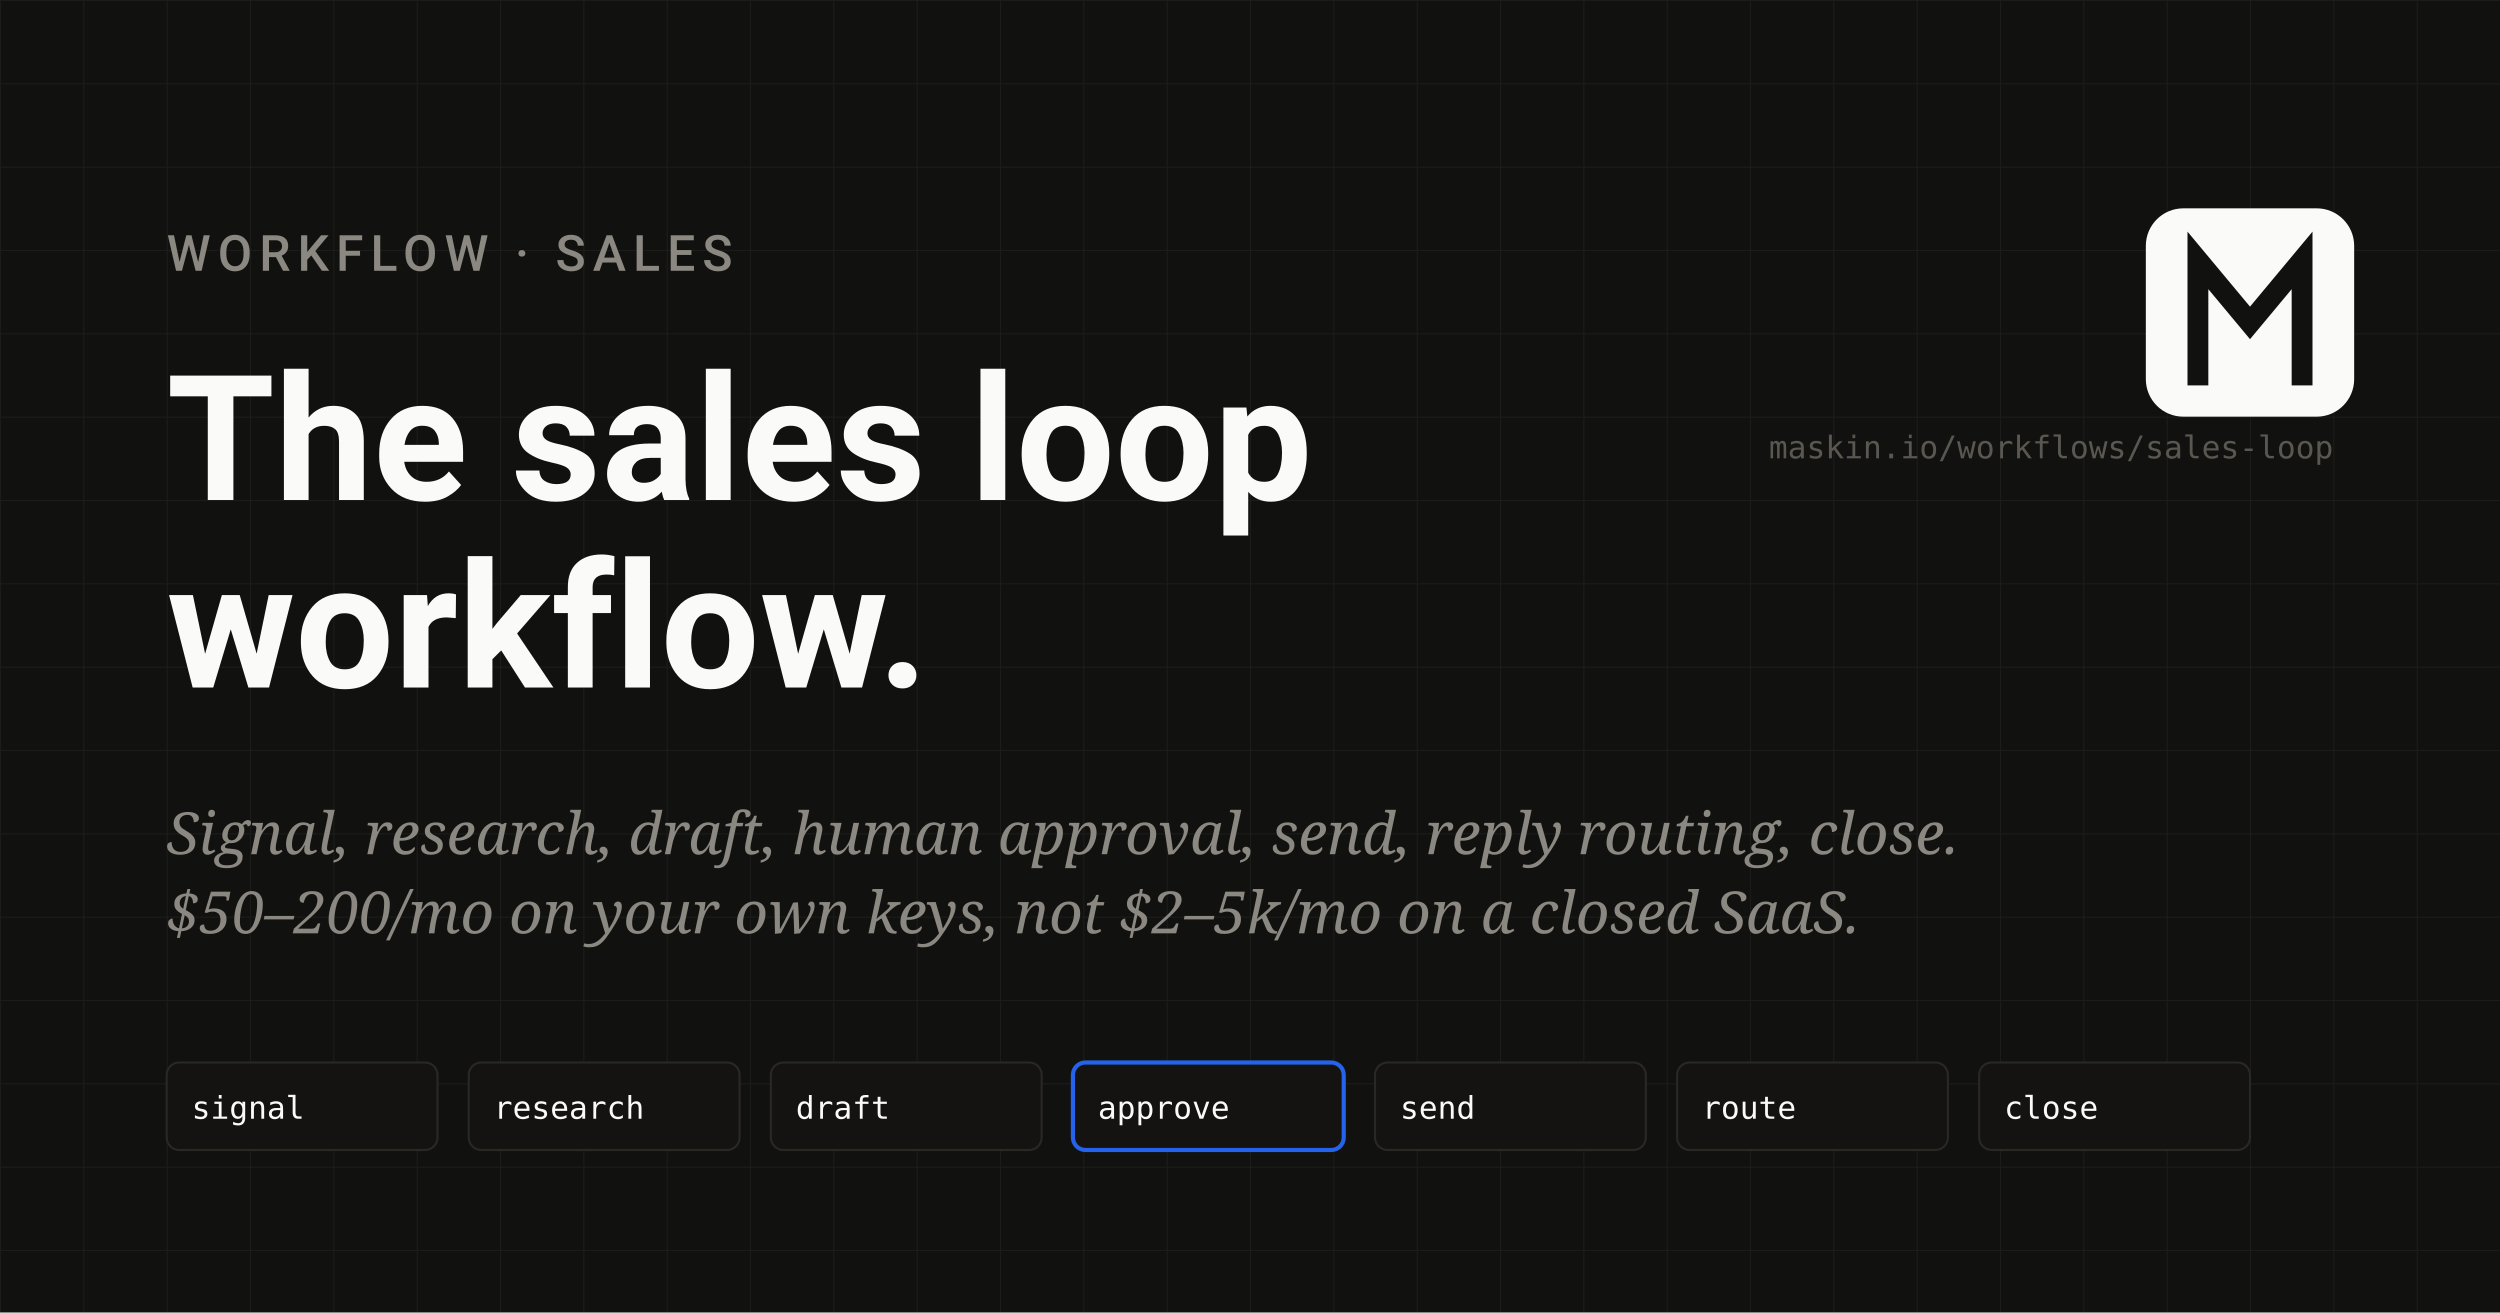
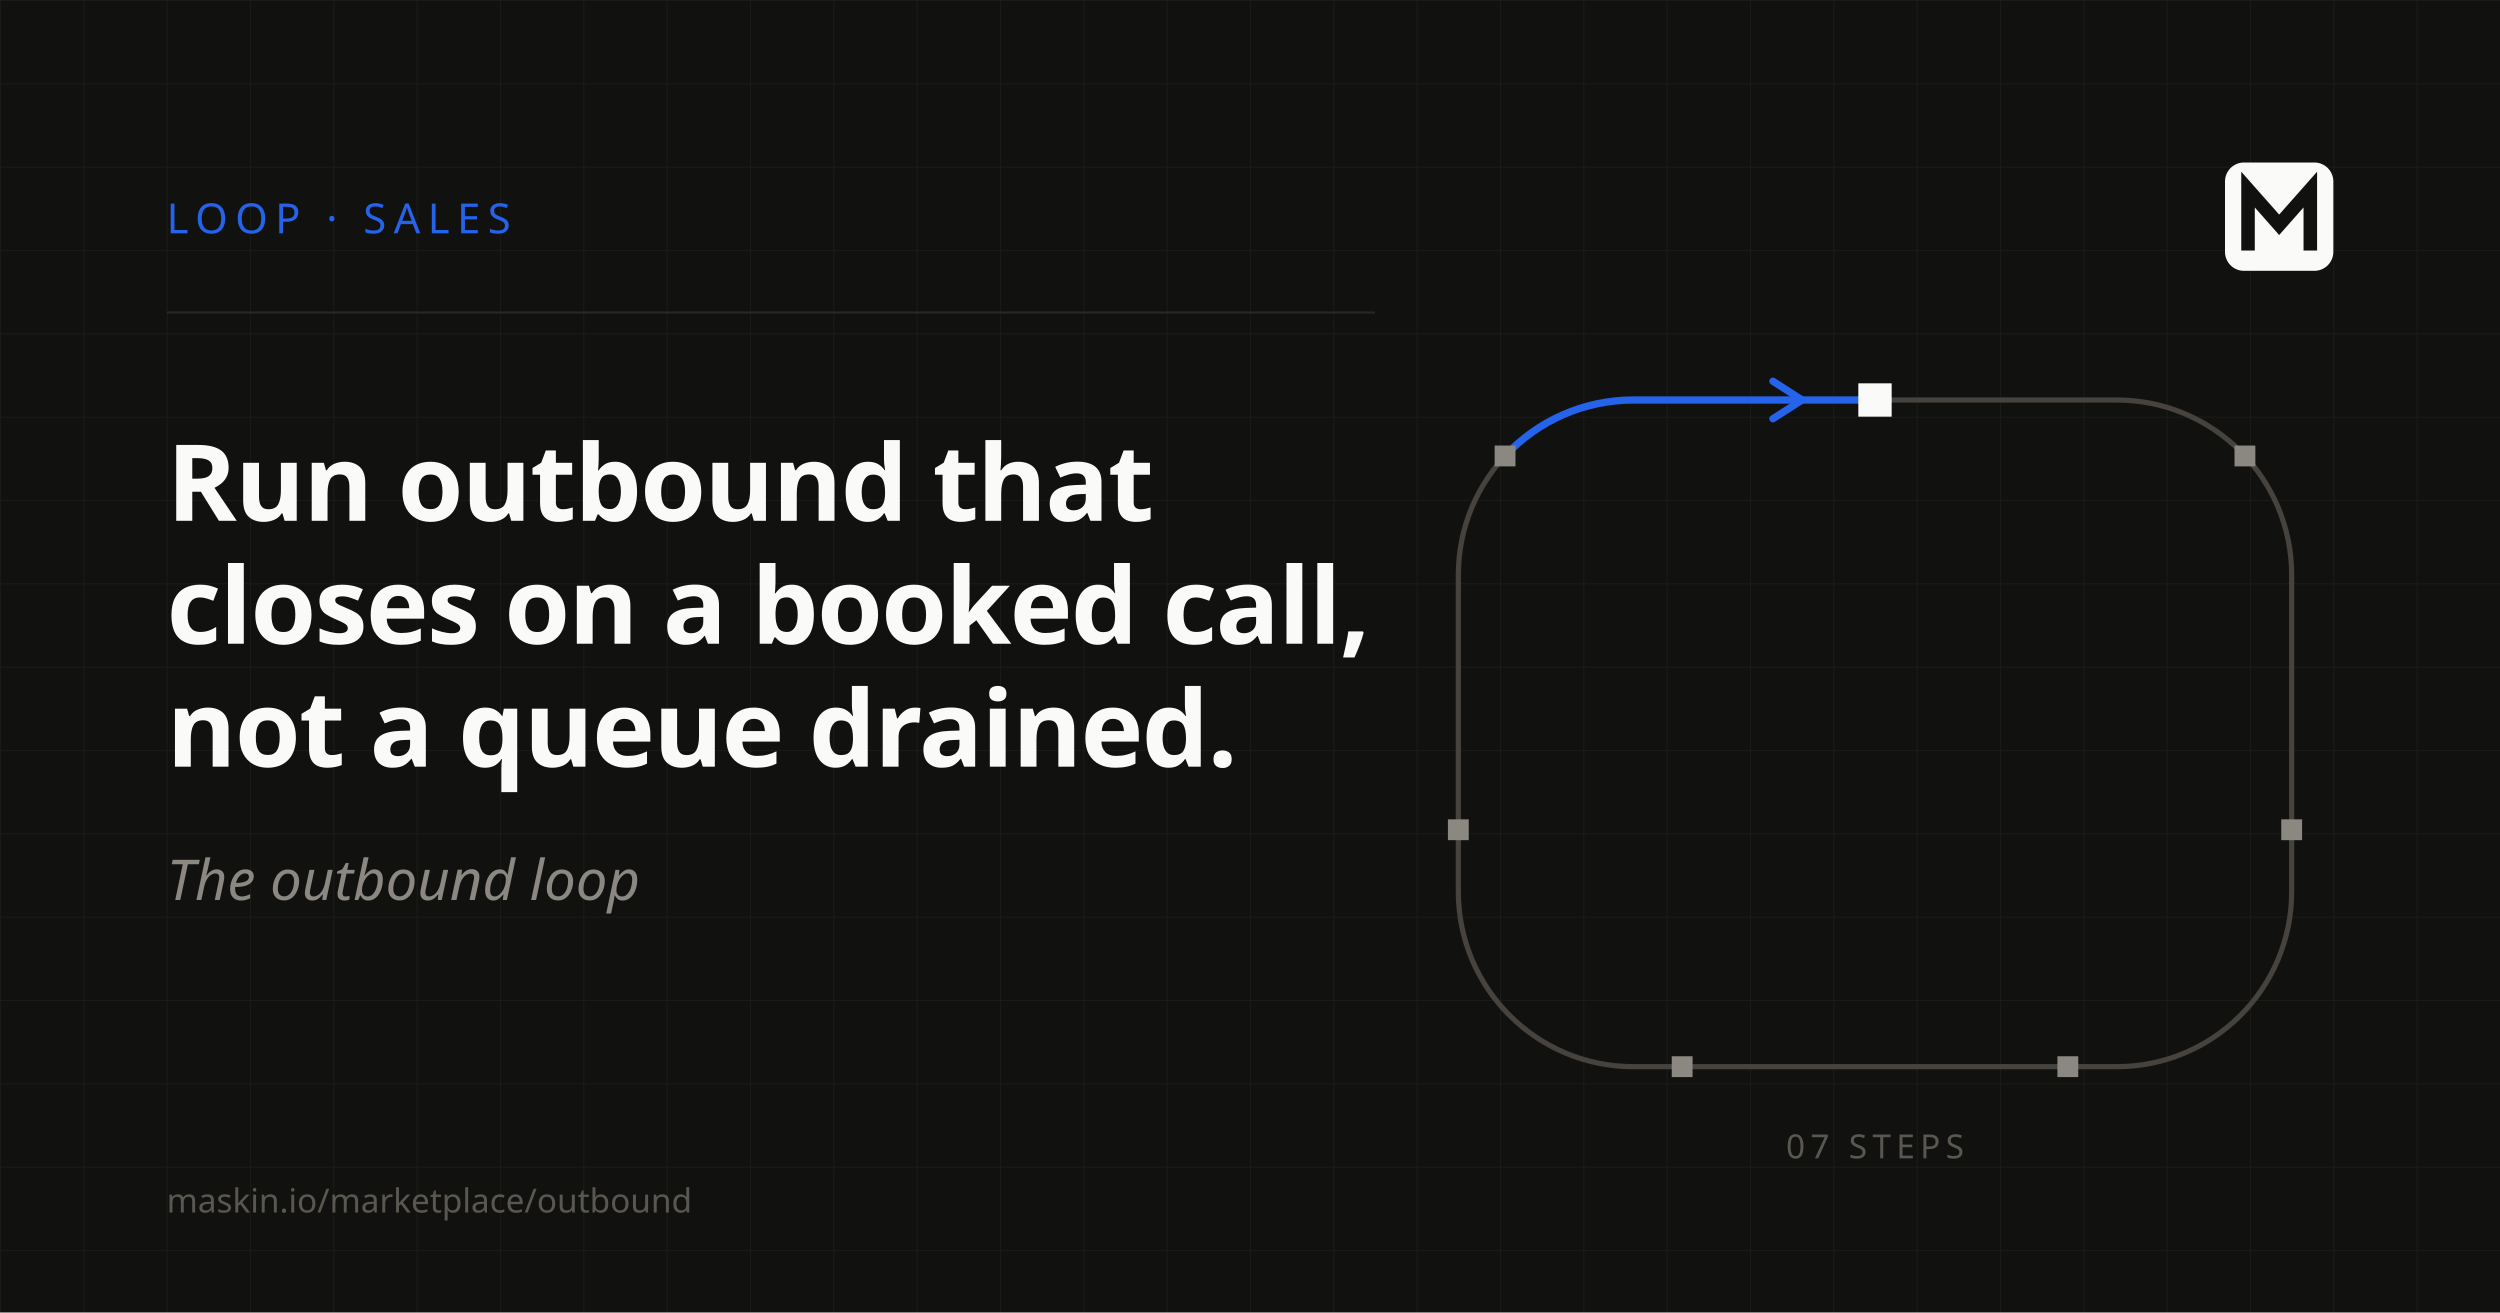
- <svg xmlns="http://www.w3.org/2000/svg" viewBox="0 0 1200 630" width="1200" height="630" role="img" aria-label="The sales loop workflow">
+ <svg xmlns="http://www.w3.org/2000/svg" viewBox="0 0 1200 630" width="1200" height="630" role="img" aria-label="The outbound loop">
  <defs>
-     <pattern id="grid-sales" width="40" height="40" patternUnits="userSpaceOnUse">
-       <path d="M 40 0 L 0 0 0 40" fill="none" stroke="#FAFAF8" stroke-width="1" opacity="0.05" />
+     <pattern id="grid-loop-out" width="40" height="40" patternUnits="userSpaceOnUse">
+       <path d="M 40 0 L 0 0 0 40" fill="none" stroke="#FAFAF8" stroke-width="1" opacity="0.04" />
    </pattern>
  </defs>
  <rect width="1200" height="630" fill="#111110" />
-   <rect width="1200" height="630" fill="url(#grid-sales)" />
-   <g font-family="'Schibsted Grotesk', system-ui, -apple-system, Segoe UI, Roboto, sans-serif">
-     <text x="80" y="130" font-size="24" font-weight="500" fill="#8B8781" letter-spacing="0.14em">WORKFLOW · SALES</text>
-     <text x="80" y="240" font-size="84" font-weight="700" fill="#FAFAF8">The sales loop</text>
-     <text x="80" y="330" font-size="84" font-weight="700" fill="#FAFAF8">workflow.</text>
+   <rect width="1200" height="630" fill="url(#grid-loop-out)" />
+   <text x="80" y="112" font-family="'JetBrains Mono'" font-size="20" font-weight="500" fill="#2563EB" letter-spacing="0.18em">LOOP · SALES</text>
+   <path d="M 80 150 L 660 150" stroke="#2A2825" stroke-width="1" />
+   <text x="80" y="250" font-family="'Schibsted Grotesk'" font-size="51" font-weight="600" fill="#FAFAF8" letter-spacing="-0.015em">Run outbound that</text>
+   <text x="80" y="309" font-family="'Schibsted Grotesk'" font-size="51" font-weight="600" fill="#FAFAF8" letter-spacing="-0.015em">closes on a booked call,</text>
+   <text x="80" y="368" font-family="'Schibsted Grotesk'" font-size="51" font-weight="600" fill="#FAFAF8" letter-spacing="-0.015em">not a queue drained.</text>
+   <text x="80" y="432" font-family="'Newsreader'" font-style="italic" font-size="27" fill="#8B8781">The outbound loop</text>
+   <path d="M 900.00 192.00 L 1016.00 192.00 A 84 84 0 0 1 1100.00 276.00 L 1100.00 428.00 A 84 84 0 0 1 1016.00 512.00 L 784.00 512.00 A 84 84 0 0 1 700.00 428.00 L 700.00 276.00 A 84 84 0 0 1 784.00 192.00 L 899.99 192.00" fill="none" stroke="#46433E" stroke-width="2.5" />
+   <path d="M 722.43 218.86 A 84 84 0 0 1 784.00 192.00 L 899.99 192.00" fill="none" stroke="#2563EB" stroke-width="3.5" stroke-linecap="round" />
+   <g transform="translate(866.00 192.00) rotate(0)">
+     <path d="M -15 -9 L -1 0 L -15 9" fill="none" stroke="#2563EB" stroke-width="3.5" stroke-linecap="round" stroke-linejoin="round" />
  </g>
-   <g font-family="'Newsreader', Georgia, serif" font-style="italic">
-     <text x="80" y="410" font-size="28" fill="#8B8781">Signal, research, draft, human approval, send, reply routing, close.</text>
-     <text x="80" y="448" font-size="28" fill="#8B8781">$50–200/mo on your own keys, not $2–5k/mo on a closed SaaS.</text>
+   <rect x="892.00" y="184.00" width="16" height="16" fill="#FAFAF8" transform="rotate(0 900.00 192.00)" />
+   <rect x="1072.57" y="213.86" width="10" height="10" fill="#8B8781" transform="rotate(90 1077.57 218.86)" />
+   <rect x="1095.00" y="393.28" width="10" height="10" fill="#8B8781" transform="rotate(90 1100.00 398.28)" />
+   <rect x="987.56" y="507.00" width="10" height="10" fill="#8B8781" transform="rotate(180 992.56 512.00)" />
+   <rect x="802.44" y="507.00" width="10" height="10" fill="#8B8781" transform="rotate(180 807.44 512.00)" />
+   <rect x="695.00" y="393.28" width="10" height="10" fill="#8B8781" transform="rotate(-90 700.00 398.28)" />
+   <rect x="717.43" y="213.86" width="10" height="10" fill="#8B8781" transform="rotate(270 722.43 218.86)" />
+   <text x="900" y="556" text-anchor="middle" font-family="'JetBrains Mono'" font-size="16" letter-spacing="0.16em" fill="#5A5751">07 STEPS</text>
+   <g transform="translate(1068 78) scale(0.65)">
+     <rect width="80" height="80" rx="14" fill="#FAFAF8" />
+     <path d="M17 60 L17 20 L40 46 L63 20 L63 60" stroke="#111110" stroke-width="10" fill="none" stroke-linecap="square" stroke-linejoin="miter" />
  </g>
-   <g transform="translate(80, 510)" font-family="'JetBrains Mono', monospace" font-size="15" fill="#FAFAF8">
-     <g>
-       <rect x="0" y="0" width="130" height="42" rx="6" fill="#141311" stroke="#2A2825" />
-       <text x="12" y="27">signal</text>
-     </g>
-     <g transform="translate(145, 0)">
-       <rect x="0" y="0" width="130" height="42" rx="6" fill="#141311" stroke="#2A2825" />
-       <text x="12" y="27">research</text>
-     </g>
-     <g transform="translate(290, 0)">
-       <rect x="0" y="0" width="130" height="42" rx="6" fill="#141311" stroke="#2A2825" />
-       <text x="12" y="27">draft</text>
-     </g>
-     <g transform="translate(435, 0)">
-       <rect x="0" y="0" width="130" height="42" rx="6" fill="#141311" stroke="#2563EB" stroke-width="2" />
-       <text x="12" y="27">approve</text>
-     </g>
-     <g transform="translate(580, 0)">
-       <rect x="0" y="0" width="130" height="42" rx="6" fill="#141311" stroke="#2A2825" />
-       <text x="12" y="27">send</text>
-     </g>
-     <g transform="translate(725, 0)">
-       <rect x="0" y="0" width="130" height="42" rx="6" fill="#141311" stroke="#2A2825" />
-       <text x="12" y="27">route</text>
-     </g>
-     <g transform="translate(870, 0)">
-       <rect x="0" y="0" width="130" height="42" rx="6" fill="#141311" stroke="#2A2825" />
-       <text x="12" y="27">close</text>
-     </g>
-   </g>
-   <g transform="translate(1030, 100)">
-     <rect x="0" y="0" width="100" height="100" rx="18" fill="#FAFAF8" />
-     <path d="M25 80 L25 25 L50 55 L75 25 L75 80" stroke="#111110" stroke-width="10" fill="none" stroke-linecap="square" stroke-linejoin="miter" />
-   </g>
-   <text x="1120" y="220" text-anchor="end" font-family="'JetBrains Mono', monospace" font-size="15" fill="#5A5751">maskin.io/workflows/sales-loop</text>
+   <text x="80" y="582" text-anchor="start" font-family="'JetBrains Mono'" font-size="16" fill="#5A5751">maskin.io/marketplace/outbound</text>
</svg>
